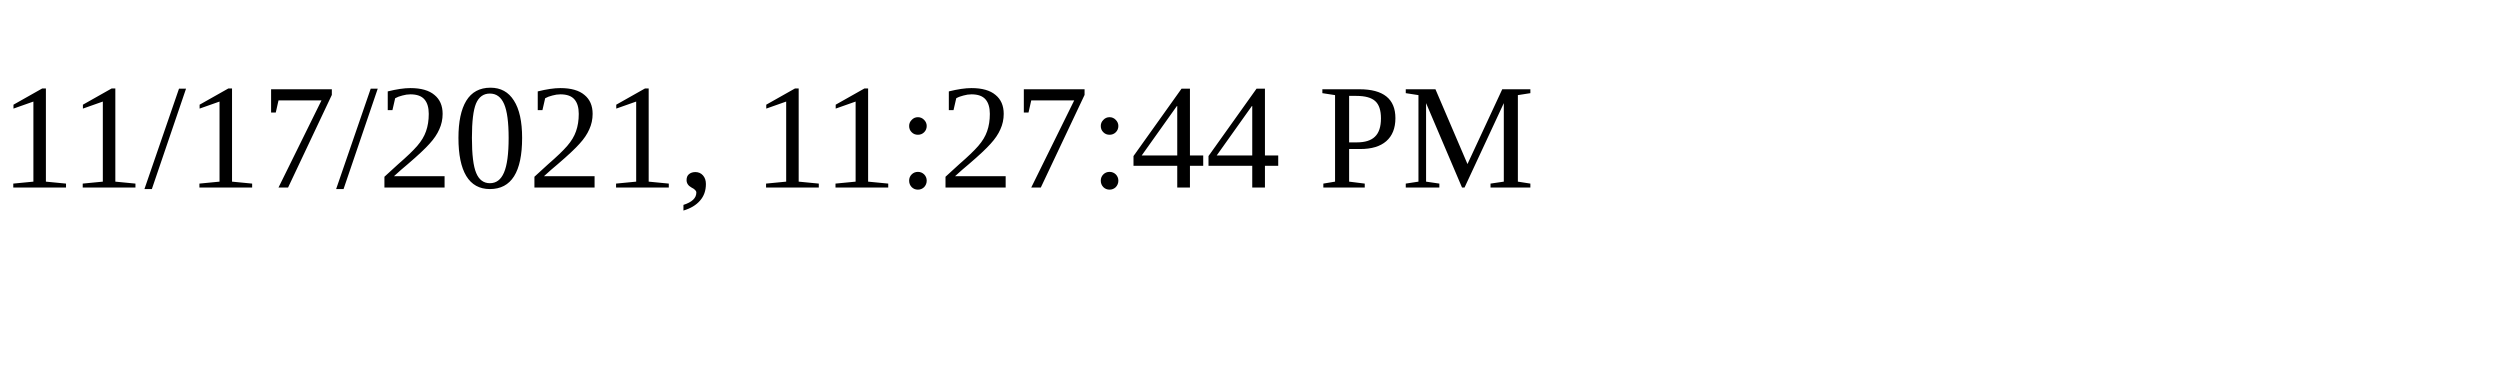
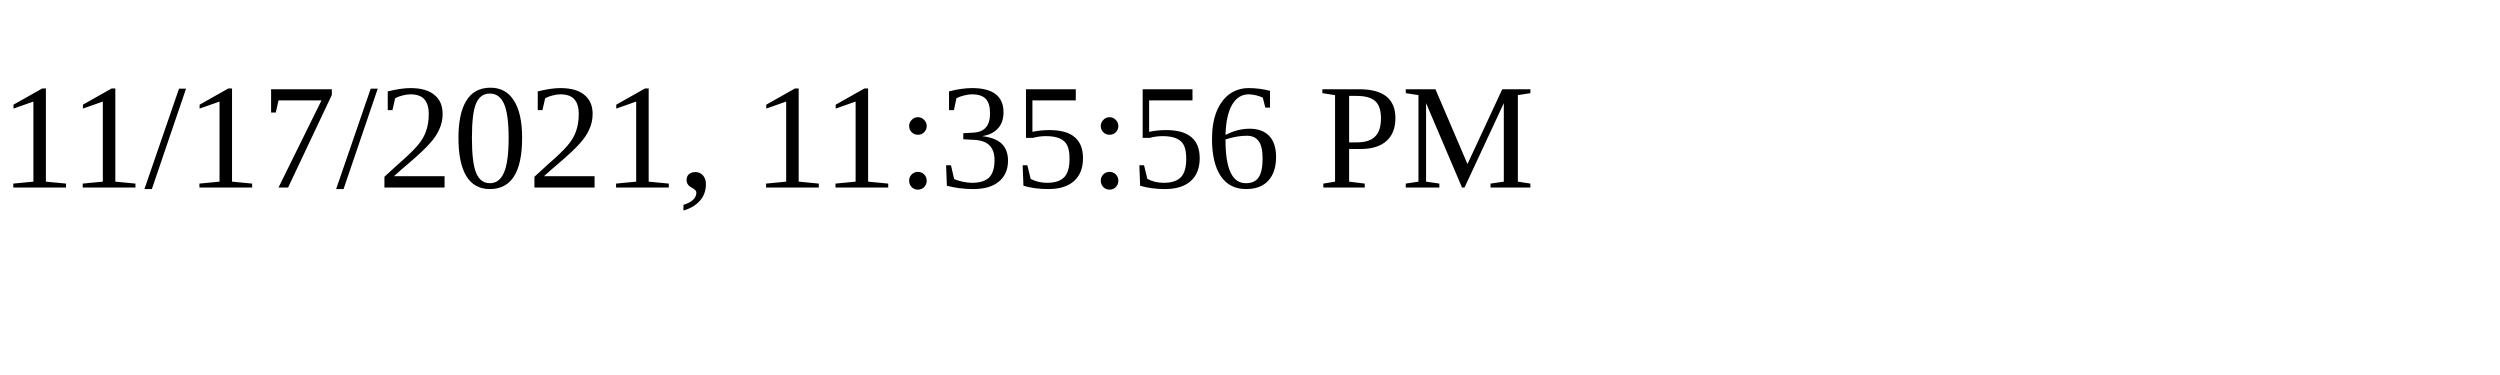
<svg xmlns="http://www.w3.org/2000/svg" height="30" width="200">
-   <text x="0" y="15">11/17/2021, 11:27:44 PM</text>
+   <text x="0" y="15">11/17/2021, 11:35:56 PM</text>
</svg>
